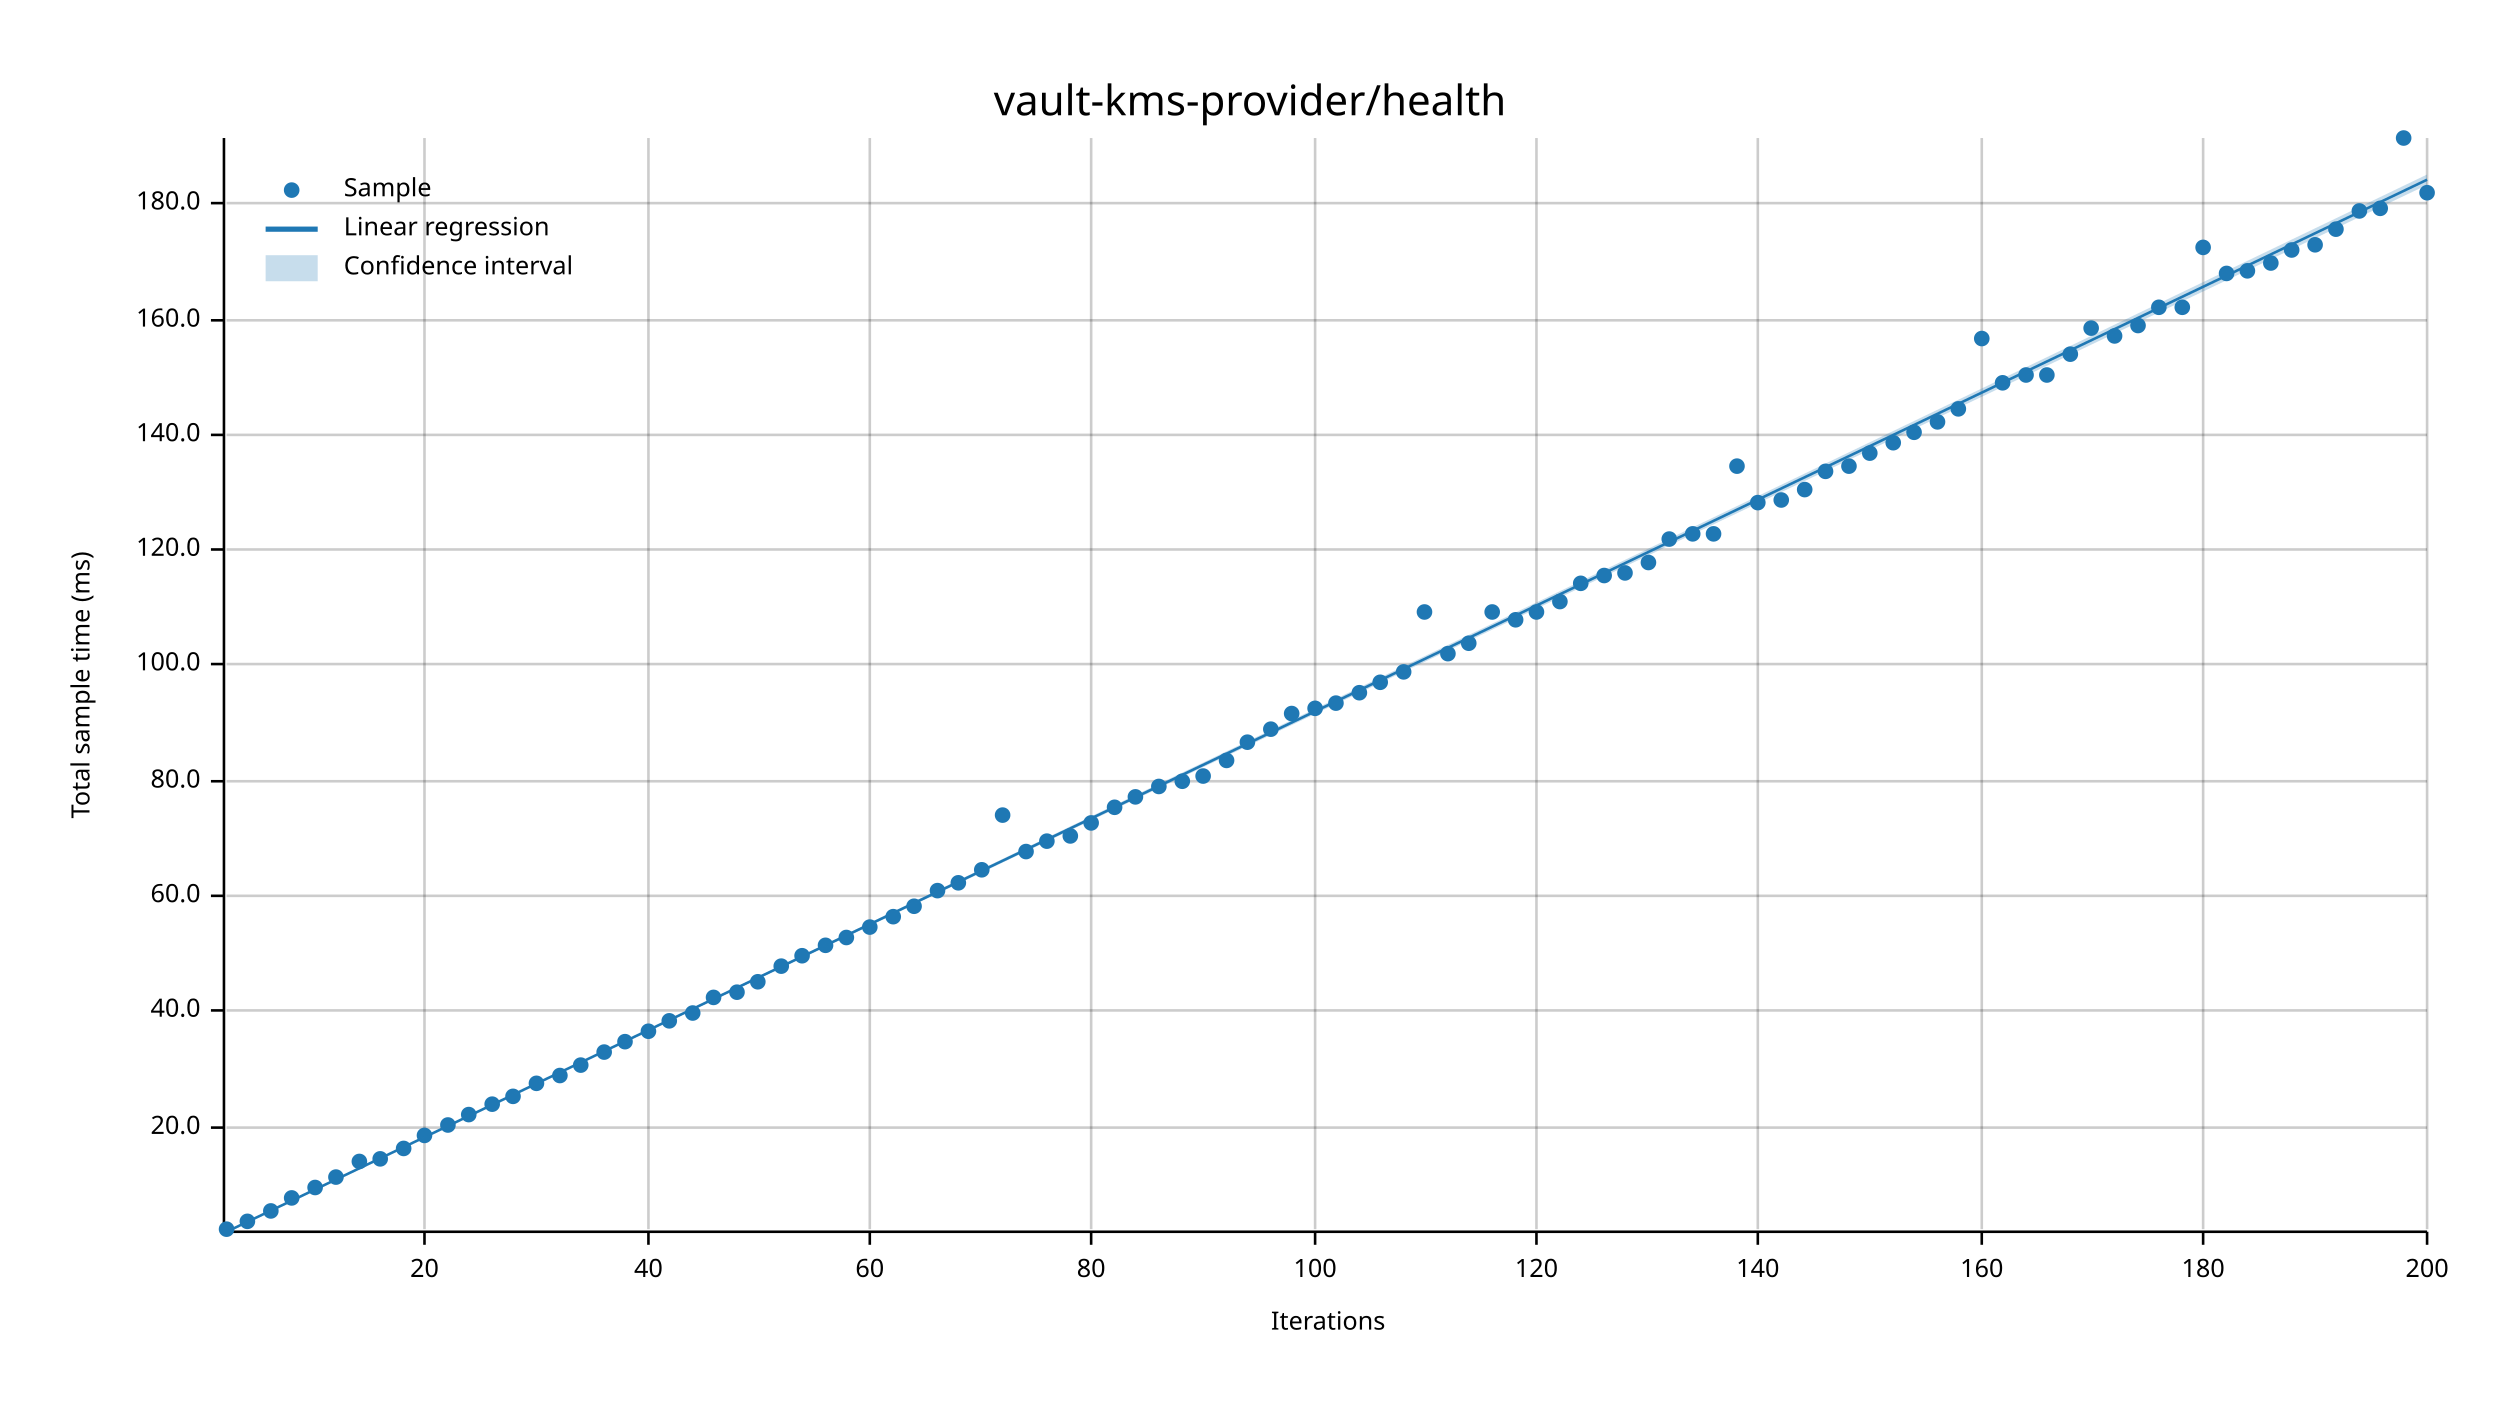
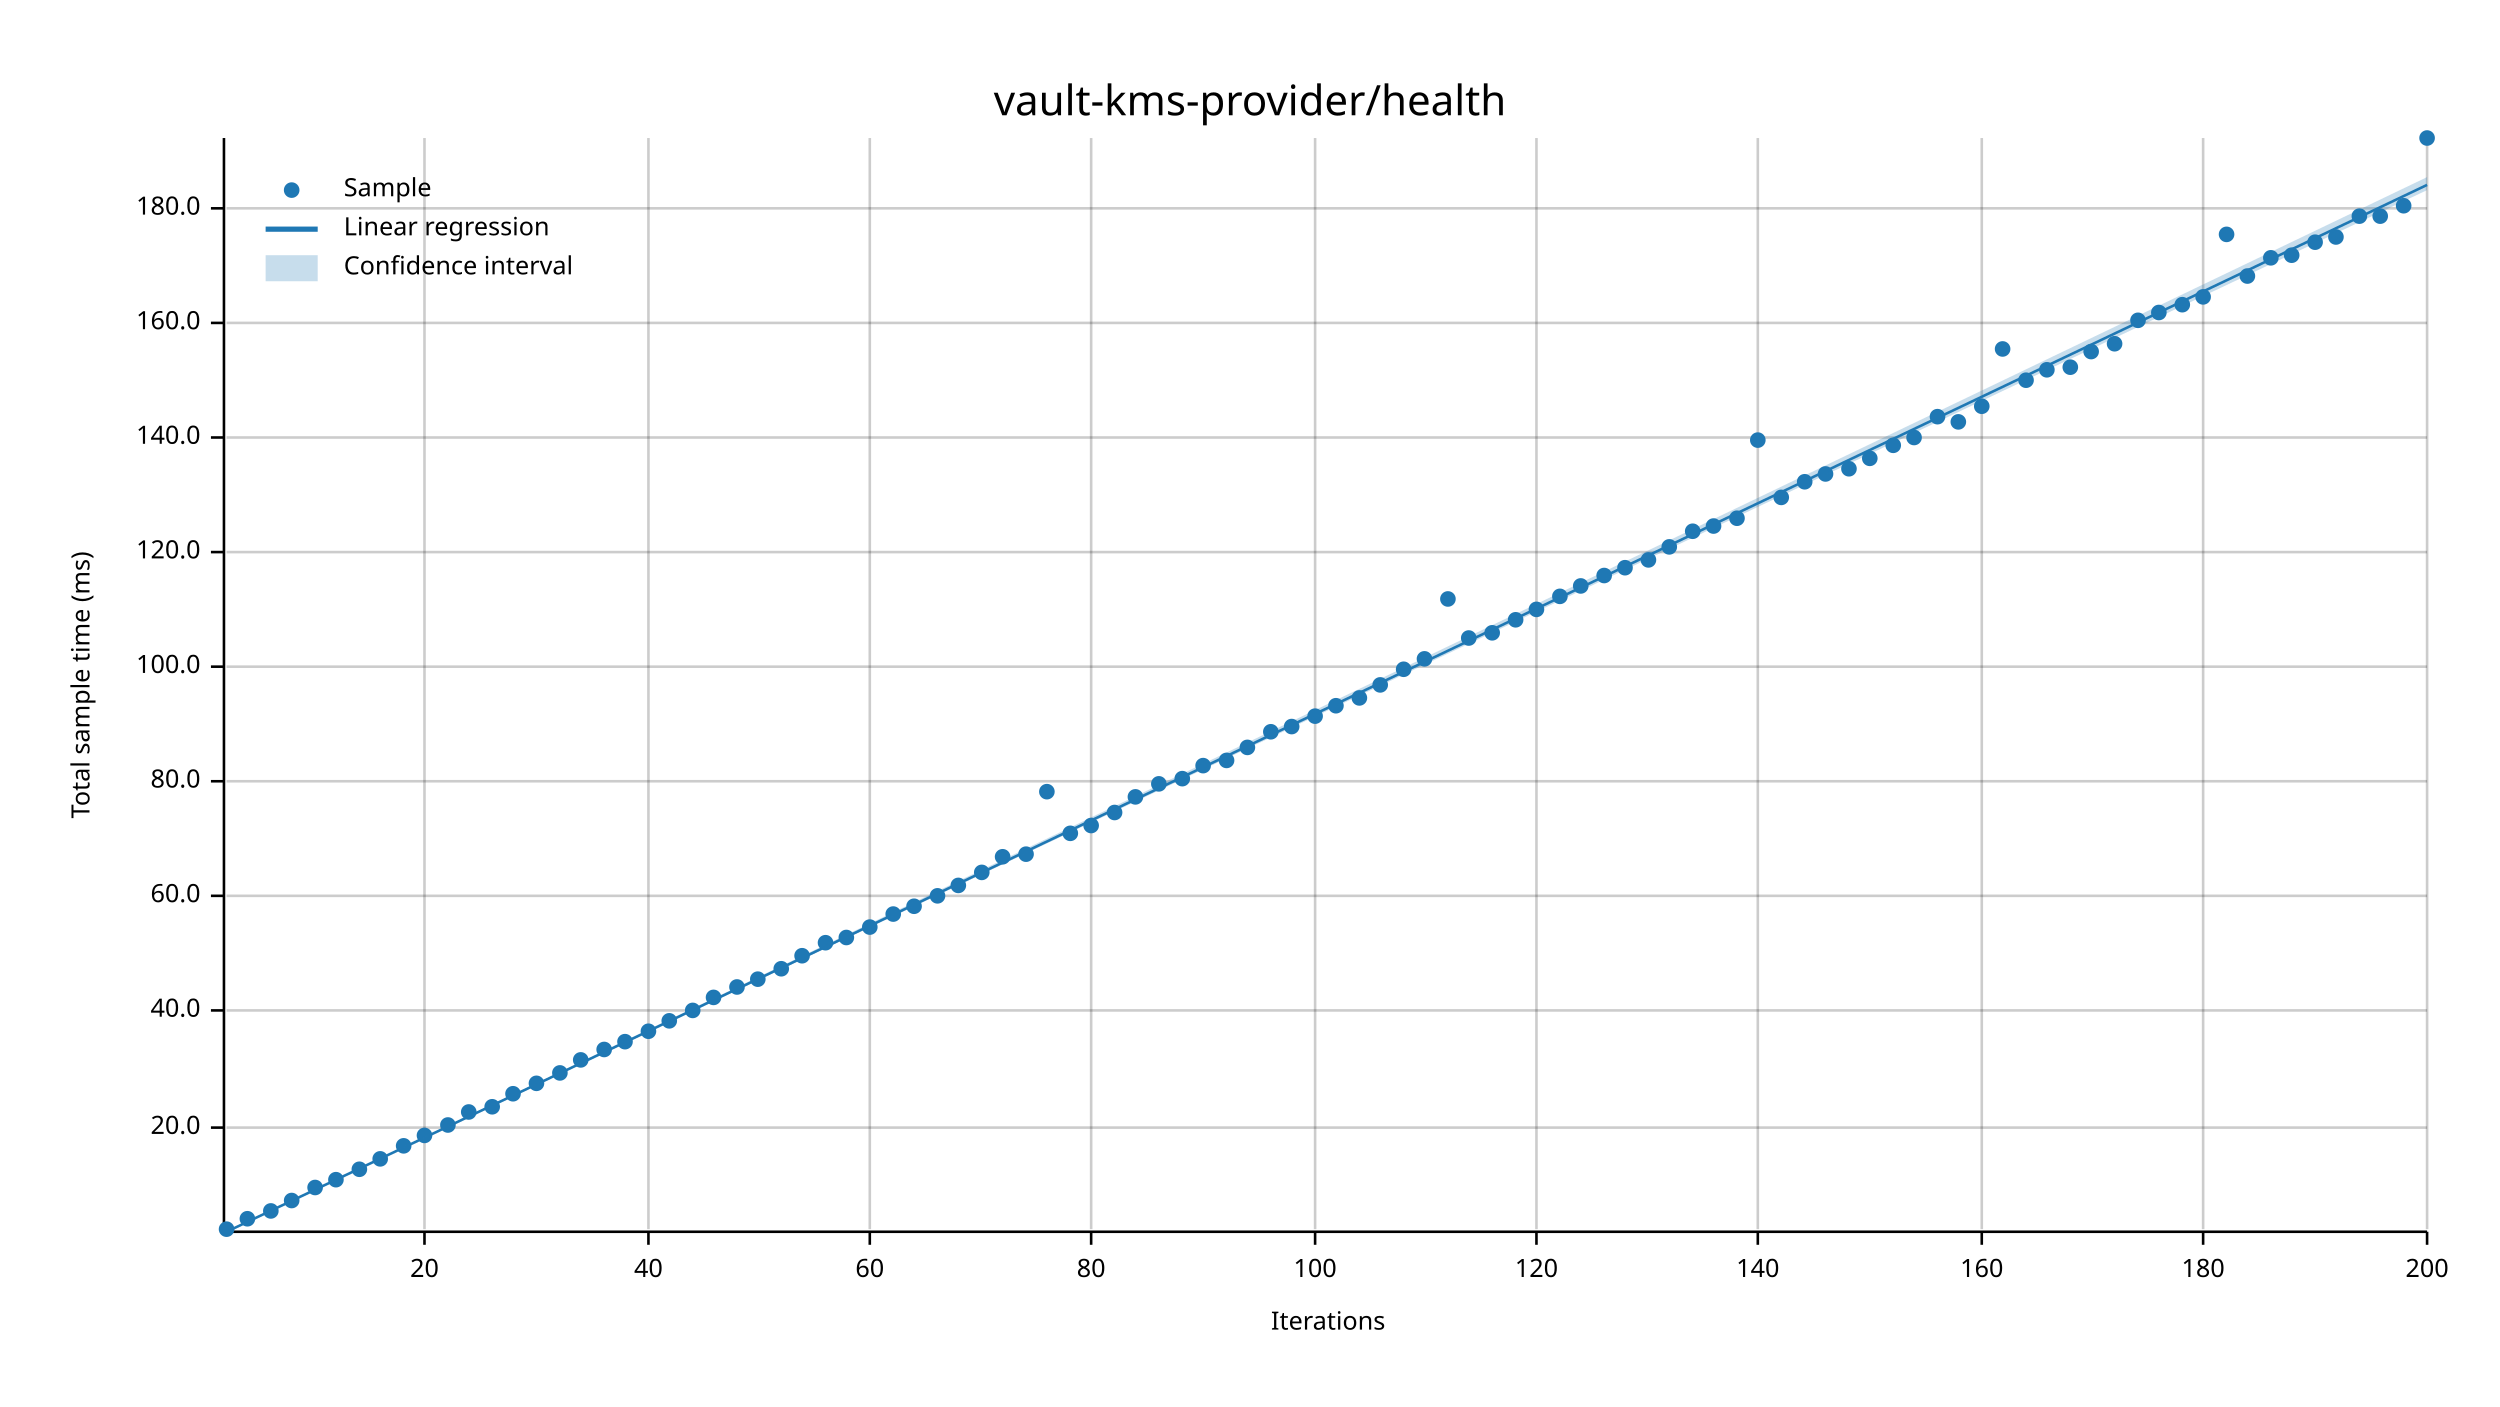
<svg xmlns="http://www.w3.org/2000/svg" width="960" height="540" viewBox="0 0 960 540">
  <text x="480" y="32" dy="0.76em" text-anchor="middle" font-family="sans-serif" font-size="16.129" opacity="1" fill="#000000">
vault-kms-provider/health
</text>
  <text x="27" y="263" dy="0.76em" text-anchor="middle" font-family="sans-serif" font-size="9.677" opacity="1" fill="#000000" transform="rotate(270, 27, 263)">
Total sample time (ms)
</text>
  <text x="510" y="513" dy="-0.5ex" text-anchor="middle" font-family="sans-serif" font-size="9.677" opacity="1" fill="#000000">
Iterations
</text>
  <line opacity="0.2" stroke="#000000" stroke-width="1" x1="163" y1="472" x2="163" y2="53" />
  <line opacity="0.2" stroke="#000000" stroke-width="1" x1="249" y1="472" x2="249" y2="53" />
  <line opacity="0.2" stroke="#000000" stroke-width="1" x1="334" y1="472" x2="334" y2="53" />
  <line opacity="0.2" stroke="#000000" stroke-width="1" x1="419" y1="472" x2="419" y2="53" />
  <line opacity="0.2" stroke="#000000" stroke-width="1" x1="505" y1="472" x2="505" y2="53" />
  <line opacity="0.2" stroke="#000000" stroke-width="1" x1="590" y1="472" x2="590" y2="53" />
  <line opacity="0.2" stroke="#000000" stroke-width="1" x1="675" y1="472" x2="675" y2="53" />
  <line opacity="0.2" stroke="#000000" stroke-width="1" x1="761" y1="472" x2="761" y2="53" />
  <line opacity="0.2" stroke="#000000" stroke-width="1" x1="846" y1="472" x2="846" y2="53" />
  <line opacity="0.2" stroke="#000000" stroke-width="1" x1="932" y1="472" x2="932" y2="53" />
  <line opacity="0.2" stroke="#000000" stroke-width="1" x1="87" y1="433" x2="932" y2="433" />
  <line opacity="0.2" stroke="#000000" stroke-width="1" x1="87" y1="388" x2="932" y2="388" />
  <line opacity="0.2" stroke="#000000" stroke-width="1" x1="87" y1="344" x2="932" y2="344" />
  <line opacity="0.2" stroke="#000000" stroke-width="1" x1="87" y1="300" x2="932" y2="300" />
-   <line opacity="0.2" stroke="#000000" stroke-width="1" x1="87" y1="255" x2="932" y2="255" />
-   <line opacity="0.2" stroke="#000000" stroke-width="1" x1="87" y1="211" x2="932" y2="211" />
-   <line opacity="0.2" stroke="#000000" stroke-width="1" x1="87" y1="167" x2="932" y2="167" />
-   <line opacity="0.2" stroke="#000000" stroke-width="1" x1="87" y1="123" x2="932" y2="123" />
-   <line opacity="0.2" stroke="#000000" stroke-width="1" x1="87" y1="78" x2="932" y2="78" />
+   <line opacity="0.2" stroke="#000000" stroke-width="1" x1="87" y1="256" x2="932" y2="256" />
+   <line opacity="0.2" stroke="#000000" stroke-width="1" x1="87" y1="212" x2="932" y2="212" />
+   <line opacity="0.2" stroke="#000000" stroke-width="1" x1="87" y1="168" x2="932" y2="168" />
+   <line opacity="0.2" stroke="#000000" stroke-width="1" x1="87" y1="124" x2="932" y2="124" />
+   <line opacity="0.2" stroke="#000000" stroke-width="1" x1="87" y1="80" x2="932" y2="80" />
  <polyline fill="none" opacity="1" stroke="#000000" stroke-width="1" points="86,53 86,472 " />
  <text x="77" y="433" dy="0.5ex" text-anchor="end" font-family="sans-serif" font-size="9.677" opacity="1" fill="#000000">
20.0
</text>
  <polyline fill="none" opacity="1" stroke="#000000" stroke-width="1" points="81,433 86,433 " />
  <text x="77" y="388" dy="0.5ex" text-anchor="end" font-family="sans-serif" font-size="9.677" opacity="1" fill="#000000">
40.0
</text>
  <polyline fill="none" opacity="1" stroke="#000000" stroke-width="1" points="81,388 86,388 " />
  <text x="77" y="344" dy="0.5ex" text-anchor="end" font-family="sans-serif" font-size="9.677" opacity="1" fill="#000000">
60.0
</text>
  <polyline fill="none" opacity="1" stroke="#000000" stroke-width="1" points="81,344 86,344 " />
  <text x="77" y="300" dy="0.5ex" text-anchor="end" font-family="sans-serif" font-size="9.677" opacity="1" fill="#000000">
80.0
</text>
  <polyline fill="none" opacity="1" stroke="#000000" stroke-width="1" points="81,300 86,300 " />
-   <text x="77" y="255" dy="0.5ex" text-anchor="end" font-family="sans-serif" font-size="9.677" opacity="1" fill="#000000">
+   <text x="77" y="256" dy="0.5ex" text-anchor="end" font-family="sans-serif" font-size="9.677" opacity="1" fill="#000000">
100.0
</text>
-   <polyline fill="none" opacity="1" stroke="#000000" stroke-width="1" points="81,255 86,255 " />
-   <text x="77" y="211" dy="0.5ex" text-anchor="end" font-family="sans-serif" font-size="9.677" opacity="1" fill="#000000">
+   <polyline fill="none" opacity="1" stroke="#000000" stroke-width="1" points="81,256 86,256 " />
+   <text x="77" y="212" dy="0.5ex" text-anchor="end" font-family="sans-serif" font-size="9.677" opacity="1" fill="#000000">
120.0
</text>
-   <polyline fill="none" opacity="1" stroke="#000000" stroke-width="1" points="81,211 86,211 " />
-   <text x="77" y="167" dy="0.5ex" text-anchor="end" font-family="sans-serif" font-size="9.677" opacity="1" fill="#000000">
+   <polyline fill="none" opacity="1" stroke="#000000" stroke-width="1" points="81,212 86,212 " />
+   <text x="77" y="168" dy="0.5ex" text-anchor="end" font-family="sans-serif" font-size="9.677" opacity="1" fill="#000000">
140.0
</text>
-   <polyline fill="none" opacity="1" stroke="#000000" stroke-width="1" points="81,167 86,167 " />
-   <text x="77" y="123" dy="0.5ex" text-anchor="end" font-family="sans-serif" font-size="9.677" opacity="1" fill="#000000">
+   <polyline fill="none" opacity="1" stroke="#000000" stroke-width="1" points="81,168 86,168 " />
+   <text x="77" y="124" dy="0.5ex" text-anchor="end" font-family="sans-serif" font-size="9.677" opacity="1" fill="#000000">
160.0
</text>
-   <polyline fill="none" opacity="1" stroke="#000000" stroke-width="1" points="81,123 86,123 " />
-   <text x="77" y="78" dy="0.5ex" text-anchor="end" font-family="sans-serif" font-size="9.677" opacity="1" fill="#000000">
+   <polyline fill="none" opacity="1" stroke="#000000" stroke-width="1" points="81,124 86,124 " />
+   <text x="77" y="80" dy="0.5ex" text-anchor="end" font-family="sans-serif" font-size="9.677" opacity="1" fill="#000000">
180.0
</text>
-   <polyline fill="none" opacity="1" stroke="#000000" stroke-width="1" points="81,78 86,78 " />
+   <polyline fill="none" opacity="1" stroke="#000000" stroke-width="1" points="81,80 86,80 " />
  <polyline fill="none" opacity="1" stroke="#000000" stroke-width="1" points="87,473 932,473 " />
  <text x="163" y="483" dy="0.76em" text-anchor="middle" font-family="sans-serif" font-size="9.677" opacity="1" fill="#000000">
20
</text>
  <polyline fill="none" opacity="1" stroke="#000000" stroke-width="1" points="163,473 163,478 " />
  <text x="249" y="483" dy="0.76em" text-anchor="middle" font-family="sans-serif" font-size="9.677" opacity="1" fill="#000000">
40
</text>
  <polyline fill="none" opacity="1" stroke="#000000" stroke-width="1" points="249,473 249,478 " />
  <text x="334" y="483" dy="0.76em" text-anchor="middle" font-family="sans-serif" font-size="9.677" opacity="1" fill="#000000">
60
</text>
  <polyline fill="none" opacity="1" stroke="#000000" stroke-width="1" points="334,473 334,478 " />
  <text x="419" y="483" dy="0.76em" text-anchor="middle" font-family="sans-serif" font-size="9.677" opacity="1" fill="#000000">
80
</text>
  <polyline fill="none" opacity="1" stroke="#000000" stroke-width="1" points="419,473 419,478 " />
  <text x="505" y="483" dy="0.76em" text-anchor="middle" font-family="sans-serif" font-size="9.677" opacity="1" fill="#000000">
100
</text>
  <polyline fill="none" opacity="1" stroke="#000000" stroke-width="1" points="505,473 505,478 " />
  <text x="590" y="483" dy="0.76em" text-anchor="middle" font-family="sans-serif" font-size="9.677" opacity="1" fill="#000000">
120
</text>
  <polyline fill="none" opacity="1" stroke="#000000" stroke-width="1" points="590,473 590,478 " />
  <text x="675" y="483" dy="0.76em" text-anchor="middle" font-family="sans-serif" font-size="9.677" opacity="1" fill="#000000">
140
</text>
  <polyline fill="none" opacity="1" stroke="#000000" stroke-width="1" points="675,473 675,478 " />
  <text x="761" y="483" dy="0.76em" text-anchor="middle" font-family="sans-serif" font-size="9.677" opacity="1" fill="#000000">
160
</text>
  <polyline fill="none" opacity="1" stroke="#000000" stroke-width="1" points="761,473 761,478 " />
  <text x="846" y="483" dy="0.76em" text-anchor="middle" font-family="sans-serif" font-size="9.677" opacity="1" fill="#000000">
180
</text>
  <polyline fill="none" opacity="1" stroke="#000000" stroke-width="1" points="846,473 846,478 " />
  <text x="932" y="483" dy="0.76em" text-anchor="middle" font-family="sans-serif" font-size="9.677" opacity="1" fill="#000000">
200
</text>
  <polyline fill="none" opacity="1" stroke="#000000" stroke-width="1" points="932,473 932,478 " />
  <circle cx="87" cy="472" r="3" opacity="1" fill="#1F78B4" stroke="none" stroke-width="1" />
-   <circle cx="95" cy="469" r="3" opacity="1" fill="#1F78B4" stroke="none" stroke-width="1" />
+   <circle cx="95" cy="468" r="3" opacity="1" fill="#1F78B4" stroke="none" stroke-width="1" />
  <circle cx="104" cy="465" r="3" opacity="1" fill="#1F78B4" stroke="none" stroke-width="1" />
-   <circle cx="112" cy="460" r="3" opacity="1" fill="#1F78B4" stroke="none" stroke-width="1" />
+   <circle cx="112" cy="461" r="3" opacity="1" fill="#1F78B4" stroke="none" stroke-width="1" />
  <circle cx="121" cy="456" r="3" opacity="1" fill="#1F78B4" stroke="none" stroke-width="1" />
-   <circle cx="129" cy="452" r="3" opacity="1" fill="#1F78B4" stroke="none" stroke-width="1" />
-   <circle cx="138" cy="446" r="3" opacity="1" fill="#1F78B4" stroke="none" stroke-width="1" />
+   <circle cx="129" cy="453" r="3" opacity="1" fill="#1F78B4" stroke="none" stroke-width="1" />
+   <circle cx="138" cy="449" r="3" opacity="1" fill="#1F78B4" stroke="none" stroke-width="1" />
  <circle cx="146" cy="445" r="3" opacity="1" fill="#1F78B4" stroke="none" stroke-width="1" />
-   <circle cx="155" cy="441" r="3" opacity="1" fill="#1F78B4" stroke="none" stroke-width="1" />
+   <circle cx="155" cy="440" r="3" opacity="1" fill="#1F78B4" stroke="none" stroke-width="1" />
  <circle cx="163" cy="436" r="3" opacity="1" fill="#1F78B4" stroke="none" stroke-width="1" />
  <circle cx="172" cy="432" r="3" opacity="1" fill="#1F78B4" stroke="none" stroke-width="1" />
-   <circle cx="180" cy="428" r="3" opacity="1" fill="#1F78B4" stroke="none" stroke-width="1" />
-   <circle cx="189" cy="424" r="3" opacity="1" fill="#1F78B4" stroke="none" stroke-width="1" />
-   <circle cx="197" cy="421" r="3" opacity="1" fill="#1F78B4" stroke="none" stroke-width="1" />
+   <circle cx="180" cy="427" r="3" opacity="1" fill="#1F78B4" stroke="none" stroke-width="1" />
+   <circle cx="189" cy="425" r="3" opacity="1" fill="#1F78B4" stroke="none" stroke-width="1" />
+   <circle cx="197" cy="420" r="3" opacity="1" fill="#1F78B4" stroke="none" stroke-width="1" />
  <circle cx="206" cy="416" r="3" opacity="1" fill="#1F78B4" stroke="none" stroke-width="1" />
-   <circle cx="215" cy="413" r="3" opacity="1" fill="#1F78B4" stroke="none" stroke-width="1" />
-   <circle cx="223" cy="409" r="3" opacity="1" fill="#1F78B4" stroke="none" stroke-width="1" />
-   <circle cx="232" cy="404" r="3" opacity="1" fill="#1F78B4" stroke="none" stroke-width="1" />
+   <circle cx="215" cy="412" r="3" opacity="1" fill="#1F78B4" stroke="none" stroke-width="1" />
+   <circle cx="223" cy="407" r="3" opacity="1" fill="#1F78B4" stroke="none" stroke-width="1" />
+   <circle cx="232" cy="403" r="3" opacity="1" fill="#1F78B4" stroke="none" stroke-width="1" />
  <circle cx="240" cy="400" r="3" opacity="1" fill="#1F78B4" stroke="none" stroke-width="1" />
  <circle cx="249" cy="396" r="3" opacity="1" fill="#1F78B4" stroke="none" stroke-width="1" />
  <circle cx="257" cy="392" r="3" opacity="1" fill="#1F78B4" stroke="none" stroke-width="1" />
-   <circle cx="266" cy="389" r="3" opacity="1" fill="#1F78B4" stroke="none" stroke-width="1" />
+   <circle cx="266" cy="388" r="3" opacity="1" fill="#1F78B4" stroke="none" stroke-width="1" />
  <circle cx="274" cy="383" r="3" opacity="1" fill="#1F78B4" stroke="none" stroke-width="1" />
-   <circle cx="283" cy="381" r="3" opacity="1" fill="#1F78B4" stroke="none" stroke-width="1" />
-   <circle cx="291" cy="377" r="3" opacity="1" fill="#1F78B4" stroke="none" stroke-width="1" />
-   <circle cx="300" cy="371" r="3" opacity="1" fill="#1F78B4" stroke="none" stroke-width="1" />
+   <circle cx="283" cy="379" r="3" opacity="1" fill="#1F78B4" stroke="none" stroke-width="1" />
+   <circle cx="291" cy="376" r="3" opacity="1" fill="#1F78B4" stroke="none" stroke-width="1" />
+   <circle cx="300" cy="372" r="3" opacity="1" fill="#1F78B4" stroke="none" stroke-width="1" />
  <circle cx="308" cy="367" r="3" opacity="1" fill="#1F78B4" stroke="none" stroke-width="1" />
-   <circle cx="317" cy="363" r="3" opacity="1" fill="#1F78B4" stroke="none" stroke-width="1" />
+   <circle cx="317" cy="362" r="3" opacity="1" fill="#1F78B4" stroke="none" stroke-width="1" />
  <circle cx="325" cy="360" r="3" opacity="1" fill="#1F78B4" stroke="none" stroke-width="1" />
  <circle cx="334" cy="356" r="3" opacity="1" fill="#1F78B4" stroke="none" stroke-width="1" />
-   <circle cx="343" cy="352" r="3" opacity="1" fill="#1F78B4" stroke="none" stroke-width="1" />
+   <circle cx="343" cy="351" r="3" opacity="1" fill="#1F78B4" stroke="none" stroke-width="1" />
  <circle cx="351" cy="348" r="3" opacity="1" fill="#1F78B4" stroke="none" stroke-width="1" />
-   <circle cx="360" cy="342" r="3" opacity="1" fill="#1F78B4" stroke="none" stroke-width="1" />
-   <circle cx="368" cy="339" r="3" opacity="1" fill="#1F78B4" stroke="none" stroke-width="1" />
-   <circle cx="377" cy="334" r="3" opacity="1" fill="#1F78B4" stroke="none" stroke-width="1" />
-   <circle cx="385" cy="313" r="3" opacity="1" fill="#1F78B4" stroke="none" stroke-width="1" />
-   <circle cx="394" cy="327" r="3" opacity="1" fill="#1F78B4" stroke="none" stroke-width="1" />
-   <circle cx="402" cy="323" r="3" opacity="1" fill="#1F78B4" stroke="none" stroke-width="1" />
-   <circle cx="411" cy="321" r="3" opacity="1" fill="#1F78B4" stroke="none" stroke-width="1" />
-   <circle cx="419" cy="316" r="3" opacity="1" fill="#1F78B4" stroke="none" stroke-width="1" />
-   <circle cx="428" cy="310" r="3" opacity="1" fill="#1F78B4" stroke="none" stroke-width="1" />
+   <circle cx="360" cy="344" r="3" opacity="1" fill="#1F78B4" stroke="none" stroke-width="1" />
+   <circle cx="368" cy="340" r="3" opacity="1" fill="#1F78B4" stroke="none" stroke-width="1" />
+   <circle cx="377" cy="335" r="3" opacity="1" fill="#1F78B4" stroke="none" stroke-width="1" />
+   <circle cx="385" cy="329" r="3" opacity="1" fill="#1F78B4" stroke="none" stroke-width="1" />
+   <circle cx="394" cy="328" r="3" opacity="1" fill="#1F78B4" stroke="none" stroke-width="1" />
+   <circle cx="402" cy="304" r="3" opacity="1" fill="#1F78B4" stroke="none" stroke-width="1" />
+   <circle cx="411" cy="320" r="3" opacity="1" fill="#1F78B4" stroke="none" stroke-width="1" />
+   <circle cx="419" cy="317" r="3" opacity="1" fill="#1F78B4" stroke="none" stroke-width="1" />
+   <circle cx="428" cy="312" r="3" opacity="1" fill="#1F78B4" stroke="none" stroke-width="1" />
  <circle cx="436" cy="306" r="3" opacity="1" fill="#1F78B4" stroke="none" stroke-width="1" />
-   <circle cx="445" cy="302" r="3" opacity="1" fill="#1F78B4" stroke="none" stroke-width="1" />
-   <circle cx="454" cy="300" r="3" opacity="1" fill="#1F78B4" stroke="none" stroke-width="1" />
-   <circle cx="462" cy="298" r="3" opacity="1" fill="#1F78B4" stroke="none" stroke-width="1" />
+   <circle cx="445" cy="301" r="3" opacity="1" fill="#1F78B4" stroke="none" stroke-width="1" />
+   <circle cx="454" cy="299" r="3" opacity="1" fill="#1F78B4" stroke="none" stroke-width="1" />
+   <circle cx="462" cy="294" r="3" opacity="1" fill="#1F78B4" stroke="none" stroke-width="1" />
  <circle cx="471" cy="292" r="3" opacity="1" fill="#1F78B4" stroke="none" stroke-width="1" />
-   <circle cx="479" cy="285" r="3" opacity="1" fill="#1F78B4" stroke="none" stroke-width="1" />
-   <circle cx="488" cy="280" r="3" opacity="1" fill="#1F78B4" stroke="none" stroke-width="1" />
-   <circle cx="496" cy="274" r="3" opacity="1" fill="#1F78B4" stroke="none" stroke-width="1" />
-   <circle cx="505" cy="272" r="3" opacity="1" fill="#1F78B4" stroke="none" stroke-width="1" />
-   <circle cx="513" cy="270" r="3" opacity="1" fill="#1F78B4" stroke="none" stroke-width="1" />
-   <circle cx="522" cy="266" r="3" opacity="1" fill="#1F78B4" stroke="none" stroke-width="1" />
-   <circle cx="530" cy="262" r="3" opacity="1" fill="#1F78B4" stroke="none" stroke-width="1" />
-   <circle cx="539" cy="258" r="3" opacity="1" fill="#1F78B4" stroke="none" stroke-width="1" />
-   <circle cx="547" cy="235" r="3" opacity="1" fill="#1F78B4" stroke="none" stroke-width="1" />
-   <circle cx="556" cy="251" r="3" opacity="1" fill="#1F78B4" stroke="none" stroke-width="1" />
-   <circle cx="564" cy="247" r="3" opacity="1" fill="#1F78B4" stroke="none" stroke-width="1" />
-   <circle cx="573" cy="235" r="3" opacity="1" fill="#1F78B4" stroke="none" stroke-width="1" />
+   <circle cx="479" cy="287" r="3" opacity="1" fill="#1F78B4" stroke="none" stroke-width="1" />
+   <circle cx="488" cy="281" r="3" opacity="1" fill="#1F78B4" stroke="none" stroke-width="1" />
+   <circle cx="496" cy="279" r="3" opacity="1" fill="#1F78B4" stroke="none" stroke-width="1" />
+   <circle cx="505" cy="275" r="3" opacity="1" fill="#1F78B4" stroke="none" stroke-width="1" />
+   <circle cx="513" cy="271" r="3" opacity="1" fill="#1F78B4" stroke="none" stroke-width="1" />
+   <circle cx="522" cy="268" r="3" opacity="1" fill="#1F78B4" stroke="none" stroke-width="1" />
+   <circle cx="530" cy="263" r="3" opacity="1" fill="#1F78B4" stroke="none" stroke-width="1" />
+   <circle cx="539" cy="257" r="3" opacity="1" fill="#1F78B4" stroke="none" stroke-width="1" />
+   <circle cx="547" cy="253" r="3" opacity="1" fill="#1F78B4" stroke="none" stroke-width="1" />
+   <circle cx="556" cy="230" r="3" opacity="1" fill="#1F78B4" stroke="none" stroke-width="1" />
+   <circle cx="564" cy="245" r="3" opacity="1" fill="#1F78B4" stroke="none" stroke-width="1" />
+   <circle cx="573" cy="243" r="3" opacity="1" fill="#1F78B4" stroke="none" stroke-width="1" />
  <circle cx="582" cy="238" r="3" opacity="1" fill="#1F78B4" stroke="none" stroke-width="1" />
-   <circle cx="590" cy="235" r="3" opacity="1" fill="#1F78B4" stroke="none" stroke-width="1" />
-   <circle cx="599" cy="231" r="3" opacity="1" fill="#1F78B4" stroke="none" stroke-width="1" />
-   <circle cx="607" cy="224" r="3" opacity="1" fill="#1F78B4" stroke="none" stroke-width="1" />
+   <circle cx="590" cy="234" r="3" opacity="1" fill="#1F78B4" stroke="none" stroke-width="1" />
+   <circle cx="599" cy="229" r="3" opacity="1" fill="#1F78B4" stroke="none" stroke-width="1" />
+   <circle cx="607" cy="225" r="3" opacity="1" fill="#1F78B4" stroke="none" stroke-width="1" />
  <circle cx="616" cy="221" r="3" opacity="1" fill="#1F78B4" stroke="none" stroke-width="1" />
-   <circle cx="624" cy="220" r="3" opacity="1" fill="#1F78B4" stroke="none" stroke-width="1" />
-   <circle cx="633" cy="216" r="3" opacity="1" fill="#1F78B4" stroke="none" stroke-width="1" />
-   <circle cx="641" cy="207" r="3" opacity="1" fill="#1F78B4" stroke="none" stroke-width="1" />
-   <circle cx="650" cy="205" r="3" opacity="1" fill="#1F78B4" stroke="none" stroke-width="1" />
-   <circle cx="658" cy="205" r="3" opacity="1" fill="#1F78B4" stroke="none" stroke-width="1" />
-   <circle cx="667" cy="179" r="3" opacity="1" fill="#1F78B4" stroke="none" stroke-width="1" />
-   <circle cx="675" cy="193" r="3" opacity="1" fill="#1F78B4" stroke="none" stroke-width="1" />
-   <circle cx="684" cy="192" r="3" opacity="1" fill="#1F78B4" stroke="none" stroke-width="1" />
-   <circle cx="693" cy="188" r="3" opacity="1" fill="#1F78B4" stroke="none" stroke-width="1" />
-   <circle cx="701" cy="181" r="3" opacity="1" fill="#1F78B4" stroke="none" stroke-width="1" />
-   <circle cx="710" cy="179" r="3" opacity="1" fill="#1F78B4" stroke="none" stroke-width="1" />
-   <circle cx="718" cy="174" r="3" opacity="1" fill="#1F78B4" stroke="none" stroke-width="1" />
-   <circle cx="727" cy="170" r="3" opacity="1" fill="#1F78B4" stroke="none" stroke-width="1" />
-   <circle cx="735" cy="166" r="3" opacity="1" fill="#1F78B4" stroke="none" stroke-width="1" />
-   <circle cx="744" cy="162" r="3" opacity="1" fill="#1F78B4" stroke="none" stroke-width="1" />
-   <circle cx="752" cy="157" r="3" opacity="1" fill="#1F78B4" stroke="none" stroke-width="1" />
-   <circle cx="761" cy="130" r="3" opacity="1" fill="#1F78B4" stroke="none" stroke-width="1" />
-   <circle cx="769" cy="147" r="3" opacity="1" fill="#1F78B4" stroke="none" stroke-width="1" />
-   <circle cx="778" cy="144" r="3" opacity="1" fill="#1F78B4" stroke="none" stroke-width="1" />
-   <circle cx="786" cy="144" r="3" opacity="1" fill="#1F78B4" stroke="none" stroke-width="1" />
-   <circle cx="795" cy="136" r="3" opacity="1" fill="#1F78B4" stroke="none" stroke-width="1" />
-   <circle cx="803" cy="126" r="3" opacity="1" fill="#1F78B4" stroke="none" stroke-width="1" />
-   <circle cx="812" cy="129" r="3" opacity="1" fill="#1F78B4" stroke="none" stroke-width="1" />
-   <circle cx="821" cy="125" r="3" opacity="1" fill="#1F78B4" stroke="none" stroke-width="1" />
-   <circle cx="829" cy="118" r="3" opacity="1" fill="#1F78B4" stroke="none" stroke-width="1" />
-   <circle cx="838" cy="118" r="3" opacity="1" fill="#1F78B4" stroke="none" stroke-width="1" />
-   <circle cx="846" cy="95" r="3" opacity="1" fill="#1F78B4" stroke="none" stroke-width="1" />
-   <circle cx="855" cy="105" r="3" opacity="1" fill="#1F78B4" stroke="none" stroke-width="1" />
-   <circle cx="863" cy="104" r="3" opacity="1" fill="#1F78B4" stroke="none" stroke-width="1" />
-   <circle cx="872" cy="101" r="3" opacity="1" fill="#1F78B4" stroke="none" stroke-width="1" />
-   <circle cx="880" cy="96" r="3" opacity="1" fill="#1F78B4" stroke="none" stroke-width="1" />
-   <circle cx="889" cy="94" r="3" opacity="1" fill="#1F78B4" stroke="none" stroke-width="1" />
-   <circle cx="897" cy="88" r="3" opacity="1" fill="#1F78B4" stroke="none" stroke-width="1" />
-   <circle cx="906" cy="81" r="3" opacity="1" fill="#1F78B4" stroke="none" stroke-width="1" />
-   <circle cx="914" cy="80" r="3" opacity="1" fill="#1F78B4" stroke="none" stroke-width="1" />
-   <circle cx="923" cy="53" r="3" opacity="1" fill="#1F78B4" stroke="none" stroke-width="1" />
-   <circle cx="932" cy="74" r="3" opacity="1" fill="#1F78B4" stroke="none" stroke-width="1" />
-   <polyline fill="none" opacity="1" stroke="#1F78B4" stroke-width="1" points="87,473 932,69 " />
-   <polygon opacity="0.25" fill="#1F78B4" points="87,473 932,71 932,67 " />
+   <circle cx="624" cy="218" r="3" opacity="1" fill="#1F78B4" stroke="none" stroke-width="1" />
+   <circle cx="633" cy="215" r="3" opacity="1" fill="#1F78B4" stroke="none" stroke-width="1" />
+   <circle cx="641" cy="210" r="3" opacity="1" fill="#1F78B4" stroke="none" stroke-width="1" />
+   <circle cx="650" cy="204" r="3" opacity="1" fill="#1F78B4" stroke="none" stroke-width="1" />
+   <circle cx="658" cy="202" r="3" opacity="1" fill="#1F78B4" stroke="none" stroke-width="1" />
+   <circle cx="667" cy="199" r="3" opacity="1" fill="#1F78B4" stroke="none" stroke-width="1" />
+   <circle cx="675" cy="169" r="3" opacity="1" fill="#1F78B4" stroke="none" stroke-width="1" />
+   <circle cx="684" cy="191" r="3" opacity="1" fill="#1F78B4" stroke="none" stroke-width="1" />
+   <circle cx="693" cy="185" r="3" opacity="1" fill="#1F78B4" stroke="none" stroke-width="1" />
+   <circle cx="701" cy="182" r="3" opacity="1" fill="#1F78B4" stroke="none" stroke-width="1" />
+   <circle cx="710" cy="180" r="3" opacity="1" fill="#1F78B4" stroke="none" stroke-width="1" />
+   <circle cx="718" cy="176" r="3" opacity="1" fill="#1F78B4" stroke="none" stroke-width="1" />
+   <circle cx="727" cy="171" r="3" opacity="1" fill="#1F78B4" stroke="none" stroke-width="1" />
+   <circle cx="735" cy="168" r="3" opacity="1" fill="#1F78B4" stroke="none" stroke-width="1" />
+   <circle cx="744" cy="160" r="3" opacity="1" fill="#1F78B4" stroke="none" stroke-width="1" />
+   <circle cx="752" cy="162" r="3" opacity="1" fill="#1F78B4" stroke="none" stroke-width="1" />
+   <circle cx="761" cy="156" r="3" opacity="1" fill="#1F78B4" stroke="none" stroke-width="1" />
+   <circle cx="769" cy="134" r="3" opacity="1" fill="#1F78B4" stroke="none" stroke-width="1" />
+   <circle cx="778" cy="146" r="3" opacity="1" fill="#1F78B4" stroke="none" stroke-width="1" />
+   <circle cx="786" cy="142" r="3" opacity="1" fill="#1F78B4" stroke="none" stroke-width="1" />
+   <circle cx="795" cy="141" r="3" opacity="1" fill="#1F78B4" stroke="none" stroke-width="1" />
+   <circle cx="803" cy="135" r="3" opacity="1" fill="#1F78B4" stroke="none" stroke-width="1" />
+   <circle cx="812" cy="132" r="3" opacity="1" fill="#1F78B4" stroke="none" stroke-width="1" />
+   <circle cx="821" cy="123" r="3" opacity="1" fill="#1F78B4" stroke="none" stroke-width="1" />
+   <circle cx="829" cy="120" r="3" opacity="1" fill="#1F78B4" stroke="none" stroke-width="1" />
+   <circle cx="838" cy="117" r="3" opacity="1" fill="#1F78B4" stroke="none" stroke-width="1" />
+   <circle cx="846" cy="114" r="3" opacity="1" fill="#1F78B4" stroke="none" stroke-width="1" />
+   <circle cx="855" cy="90" r="3" opacity="1" fill="#1F78B4" stroke="none" stroke-width="1" />
+   <circle cx="863" cy="106" r="3" opacity="1" fill="#1F78B4" stroke="none" stroke-width="1" />
+   <circle cx="872" cy="99" r="3" opacity="1" fill="#1F78B4" stroke="none" stroke-width="1" />
+   <circle cx="880" cy="98" r="3" opacity="1" fill="#1F78B4" stroke="none" stroke-width="1" />
+   <circle cx="889" cy="93" r="3" opacity="1" fill="#1F78B4" stroke="none" stroke-width="1" />
+   <circle cx="897" cy="91" r="3" opacity="1" fill="#1F78B4" stroke="none" stroke-width="1" />
+   <circle cx="906" cy="83" r="3" opacity="1" fill="#1F78B4" stroke="none" stroke-width="1" />
+   <circle cx="914" cy="83" r="3" opacity="1" fill="#1F78B4" stroke="none" stroke-width="1" />
+   <circle cx="923" cy="79" r="3" opacity="1" fill="#1F78B4" stroke="none" stroke-width="1" />
+   <circle cx="932" cy="53" r="3" opacity="1" fill="#1F78B4" stroke="none" stroke-width="1" />
+   <polyline fill="none" opacity="1" stroke="#1F78B4" stroke-width="1" points="87,473 932,71 " />
+   <polygon opacity="0.25" fill="#1F78B4" points="87,473 932,73 932,68 " />
  <text x="132" y="68" dy="0.76em" text-anchor="start" font-family="sans-serif" font-size="9.677" opacity="1" fill="#000000">
Sample
</text>
  <text x="132" y="83" dy="0.76em" text-anchor="start" font-family="sans-serif" font-size="9.677" opacity="1" fill="#000000">
Linear regression
</text>
  <text x="132" y="98" dy="0.76em" text-anchor="start" font-family="sans-serif" font-size="9.677" opacity="1" fill="#000000">
Confidence interval
</text>
  <circle cx="112" cy="73" r="3" opacity="1" fill="#1F78B4" stroke="none" stroke-width="1" />
  <polyline fill="none" opacity="1" stroke="#1F78B4" stroke-width="2" points="102,88 122,88 " />
  <rect x="102" y="98" width="20" height="10" opacity="0.25" fill="#1F78B4" stroke="none" />
</svg>
